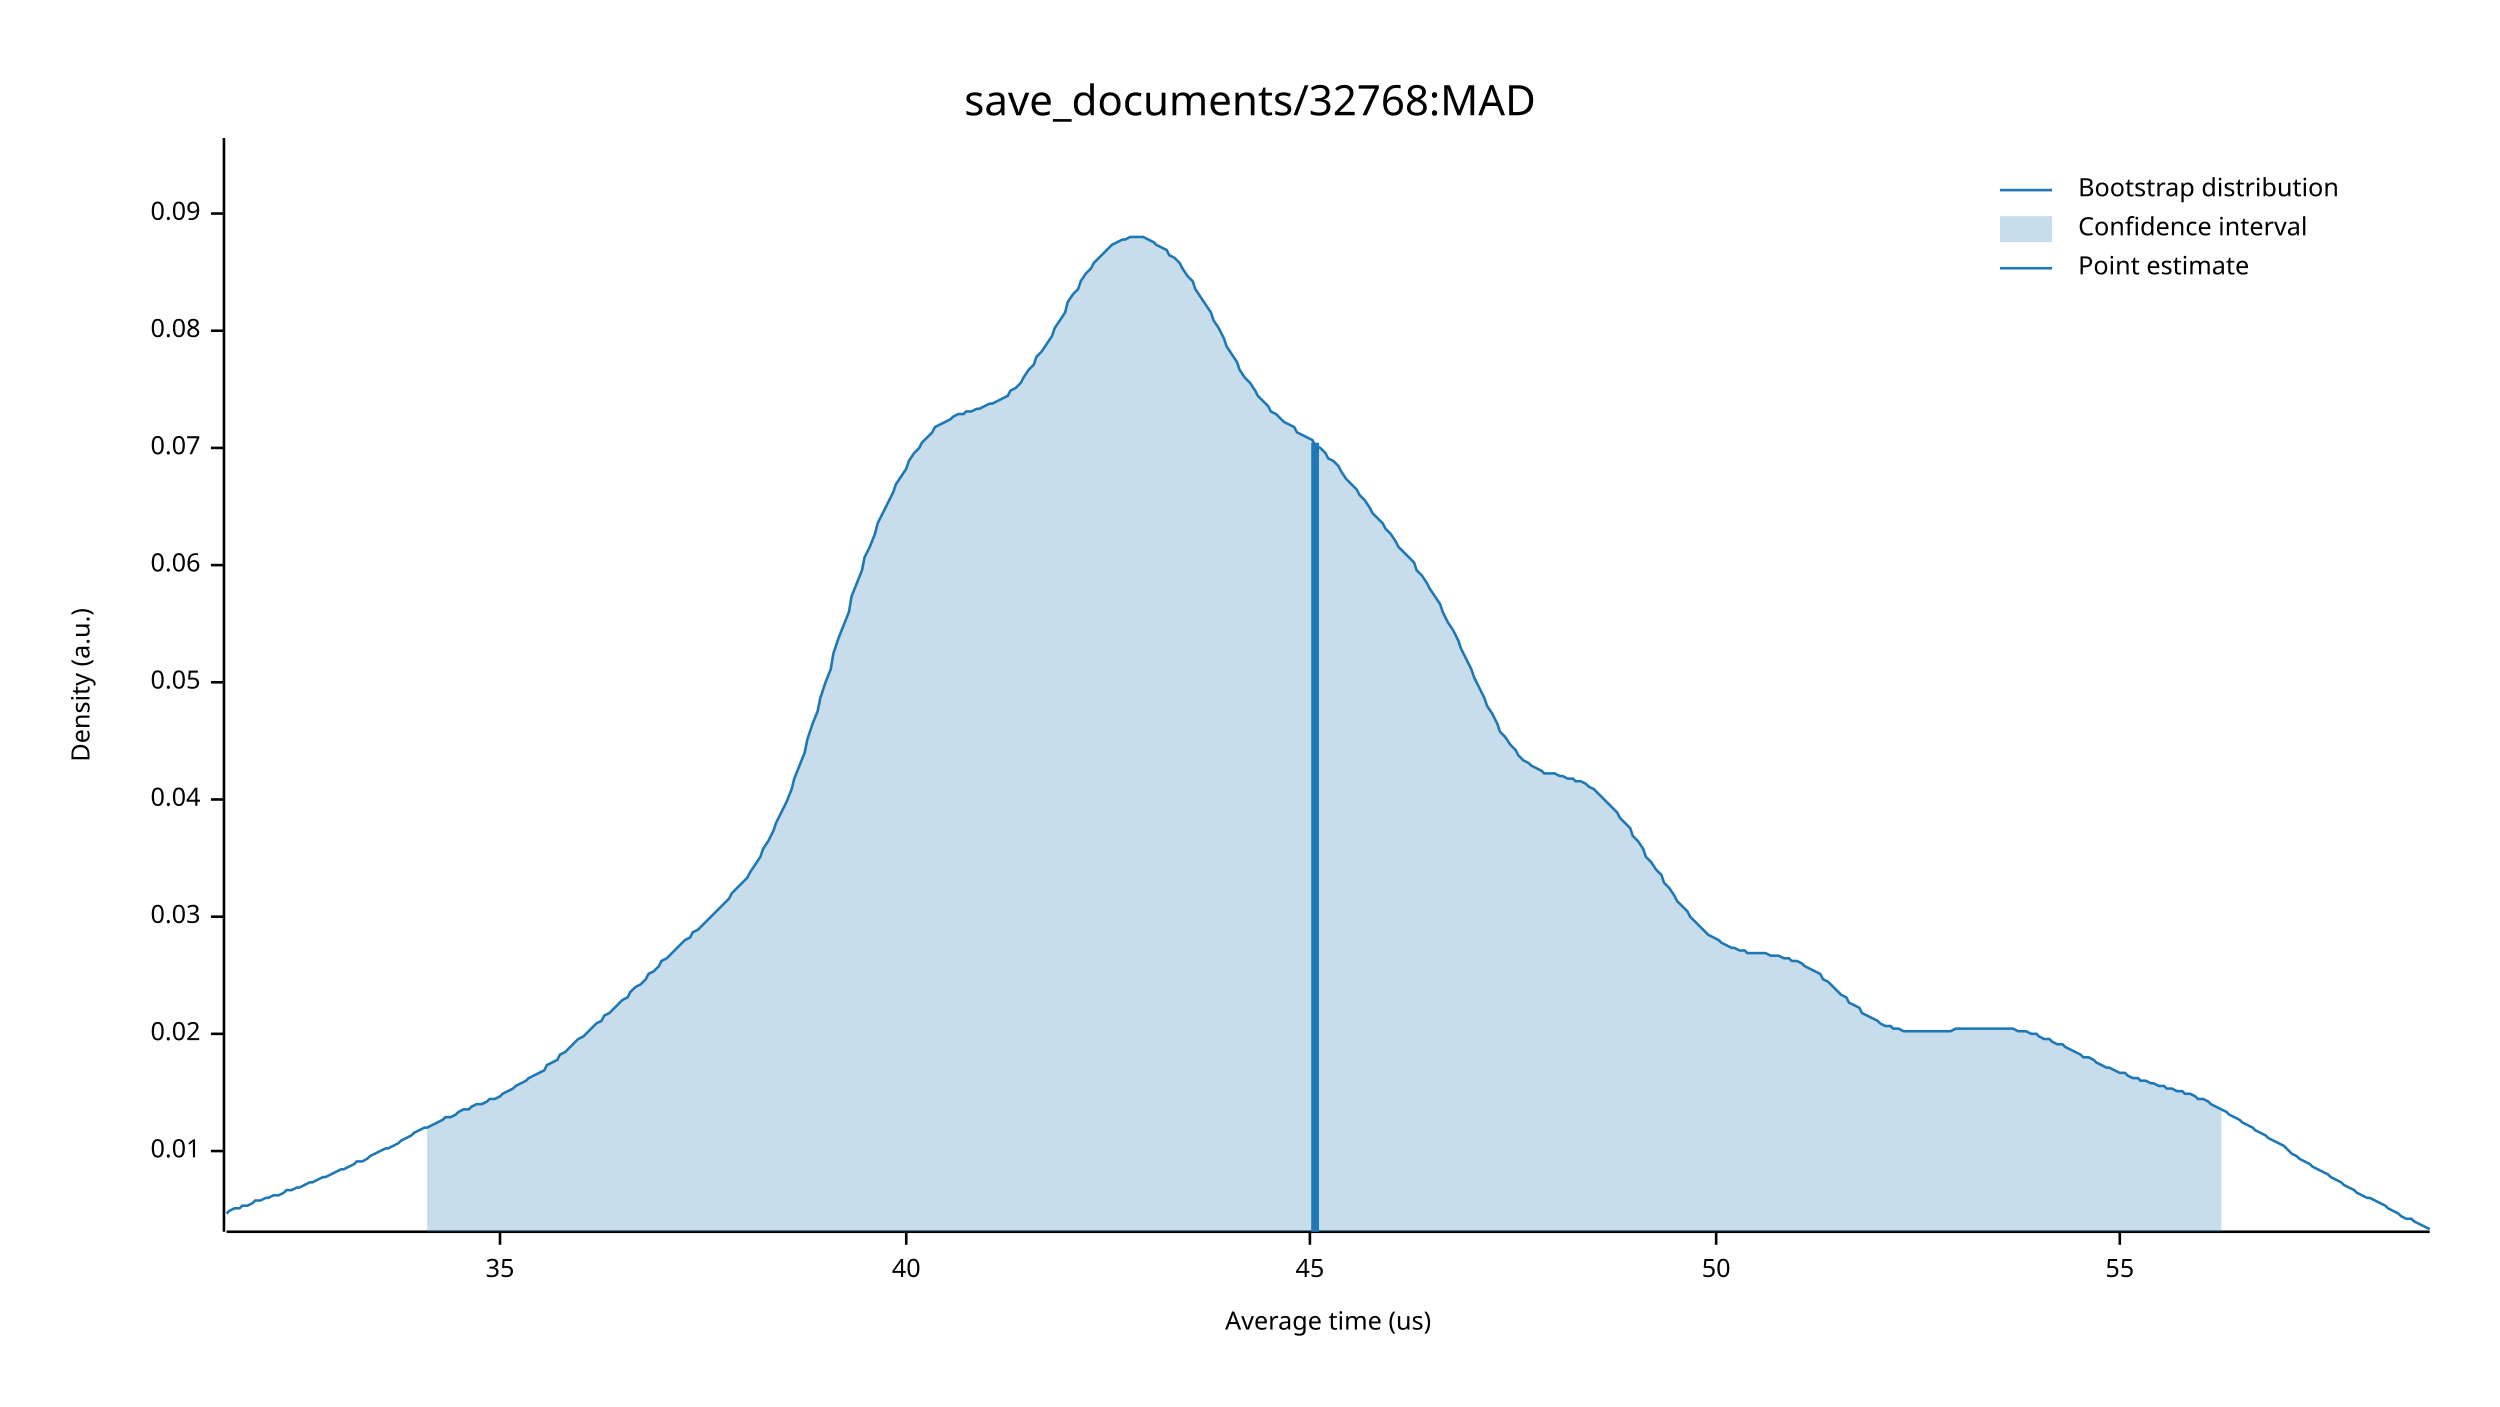
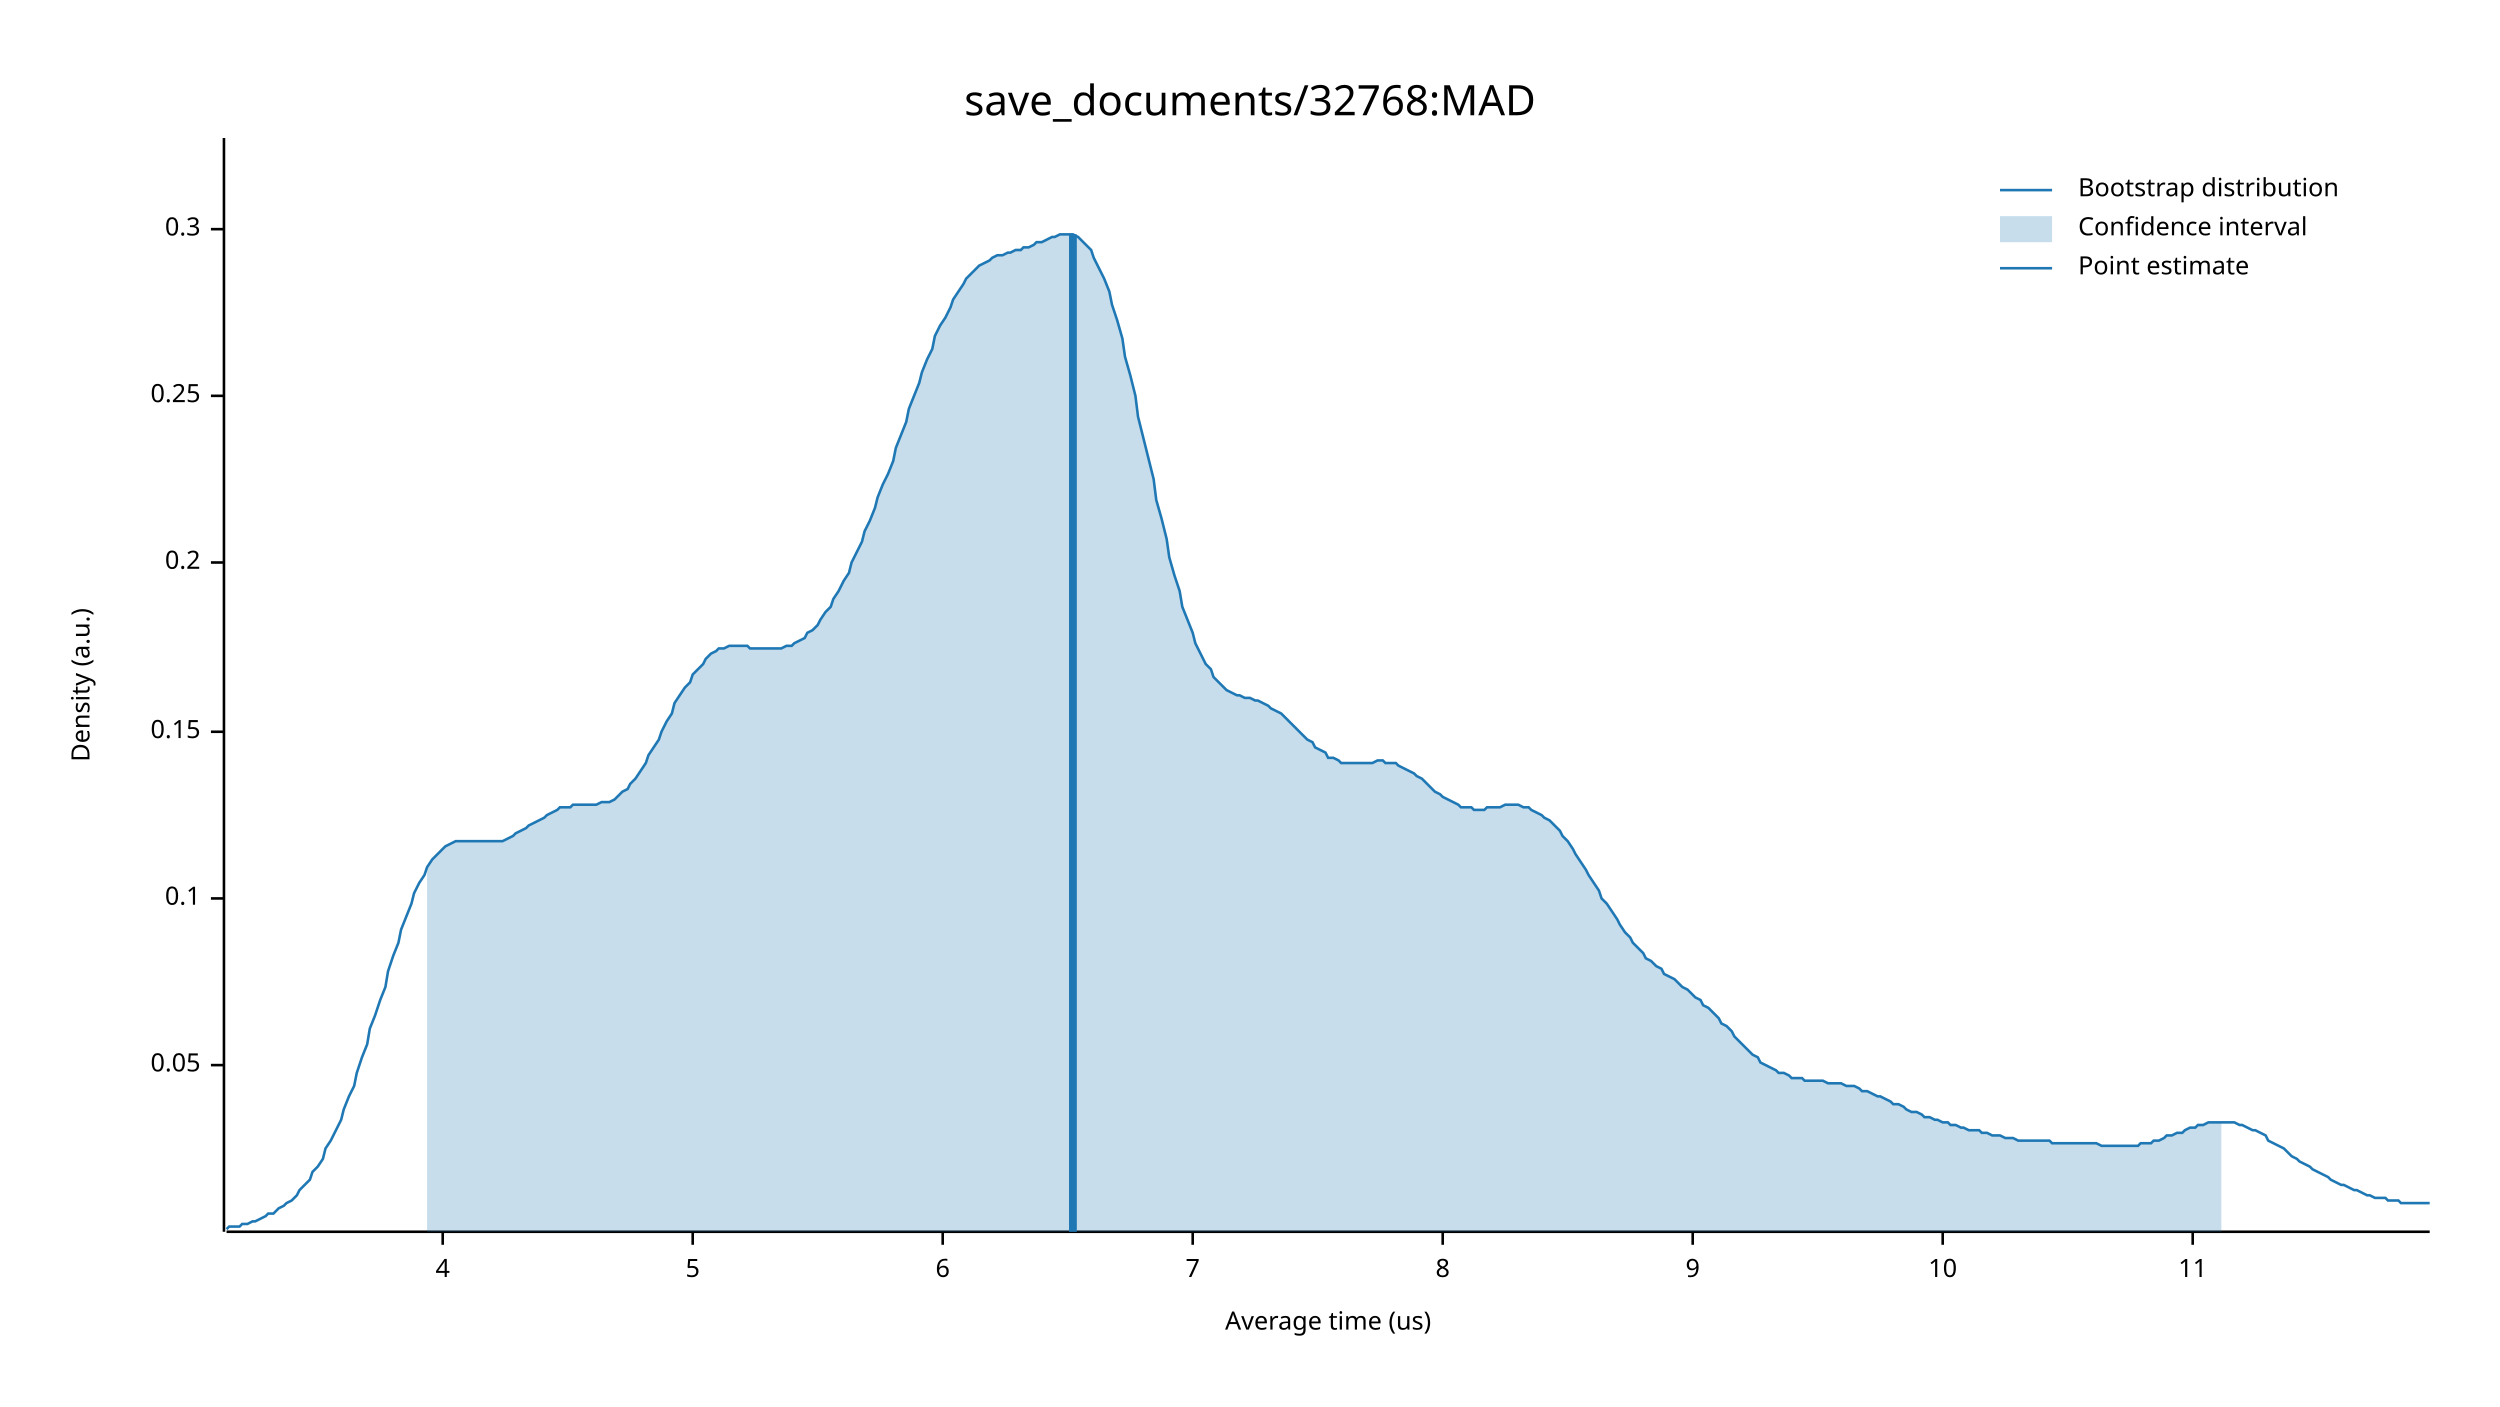
<svg xmlns="http://www.w3.org/2000/svg" width="960" height="540" viewBox="0 0 960 540">
  <text x="480" y="32" dy="0.76em" text-anchor="middle" font-family="sans-serif" font-size="16.129" opacity="1" fill="#000000">
save_documents/32768:MAD
</text>
  <text x="27" y="263" dy="0.76em" text-anchor="middle" font-family="sans-serif" font-size="9.677" opacity="1" fill="#000000" transform="rotate(270, 27, 263)">
Density (a.u.)
</text>
  <text x="510" y="513" dy="-0.5ex" text-anchor="middle" font-family="sans-serif" font-size="9.677" opacity="1" fill="#000000">
Average time (us)
</text>
  <polyline fill="none" opacity="1" stroke="#000000" stroke-width="1" points="86,53 86,473 " />
-   <text x="77" y="442" dy="0.5ex" text-anchor="end" font-family="sans-serif" font-size="9.677" opacity="1" fill="#000000">
- 0.01
- </text>
-   <polyline fill="none" opacity="1" stroke="#000000" stroke-width="1" points="81,442 86,442 " />
-   <text x="77" y="397" dy="0.5ex" text-anchor="end" font-family="sans-serif" font-size="9.677" opacity="1" fill="#000000">
- 0.02
- </text>
-   <polyline fill="none" opacity="1" stroke="#000000" stroke-width="1" points="81,397 86,397 " />
-   <text x="77" y="352" dy="0.5ex" text-anchor="end" font-family="sans-serif" font-size="9.677" opacity="1" fill="#000000">
- 0.03
- </text>
-   <polyline fill="none" opacity="1" stroke="#000000" stroke-width="1" points="81,352 86,352 " />
-   <text x="77" y="307" dy="0.5ex" text-anchor="end" font-family="sans-serif" font-size="9.677" opacity="1" fill="#000000">
- 0.04
- </text>
-   <polyline fill="none" opacity="1" stroke="#000000" stroke-width="1" points="81,307 86,307 " />
-   <text x="77" y="262" dy="0.5ex" text-anchor="end" font-family="sans-serif" font-size="9.677" opacity="1" fill="#000000">
+   <text x="77" y="409" dy="0.5ex" text-anchor="end" font-family="sans-serif" font-size="9.677" opacity="1" fill="#000000">
0.05
</text>
-   <polyline fill="none" opacity="1" stroke="#000000" stroke-width="1" points="81,262 86,262 " />
-   <text x="77" y="217" dy="0.5ex" text-anchor="end" font-family="sans-serif" font-size="9.677" opacity="1" fill="#000000">
- 0.06
+   <polyline fill="none" opacity="1" stroke="#000000" stroke-width="1" points="81,409 86,409 " />
+   <text x="77" y="345" dy="0.5ex" text-anchor="end" font-family="sans-serif" font-size="9.677" opacity="1" fill="#000000">
+ 0.1
</text>
-   <polyline fill="none" opacity="1" stroke="#000000" stroke-width="1" points="81,217 86,217 " />
-   <text x="77" y="172" dy="0.5ex" text-anchor="end" font-family="sans-serif" font-size="9.677" opacity="1" fill="#000000">
- 0.07
+   <polyline fill="none" opacity="1" stroke="#000000" stroke-width="1" points="81,345 86,345 " />
+   <text x="77" y="281" dy="0.5ex" text-anchor="end" font-family="sans-serif" font-size="9.677" opacity="1" fill="#000000">
+ 0.15
</text>
-   <polyline fill="none" opacity="1" stroke="#000000" stroke-width="1" points="81,172 86,172 " />
-   <text x="77" y="127" dy="0.5ex" text-anchor="end" font-family="sans-serif" font-size="9.677" opacity="1" fill="#000000">
- 0.08
+   <polyline fill="none" opacity="1" stroke="#000000" stroke-width="1" points="81,281 86,281 " />
+   <text x="77" y="216" dy="0.5ex" text-anchor="end" font-family="sans-serif" font-size="9.677" opacity="1" fill="#000000">
+ 0.2
</text>
-   <polyline fill="none" opacity="1" stroke="#000000" stroke-width="1" points="81,127 86,127 " />
-   <text x="77" y="82" dy="0.5ex" text-anchor="end" font-family="sans-serif" font-size="9.677" opacity="1" fill="#000000">
- 0.09
+   <polyline fill="none" opacity="1" stroke="#000000" stroke-width="1" points="81,216 86,216 " />
+   <text x="77" y="152" dy="0.5ex" text-anchor="end" font-family="sans-serif" font-size="9.677" opacity="1" fill="#000000">
+ 0.25
</text>
-   <polyline fill="none" opacity="1" stroke="#000000" stroke-width="1" points="81,82 86,82 " />
+   <polyline fill="none" opacity="1" stroke="#000000" stroke-width="1" points="81,152 86,152 " />
+   <text x="77" y="88" dy="0.5ex" text-anchor="end" font-family="sans-serif" font-size="9.677" opacity="1" fill="#000000">
+ 0.3
+ </text>
+   <polyline fill="none" opacity="1" stroke="#000000" stroke-width="1" points="81,88 86,88 " />
  <polyline fill="none" opacity="1" stroke="#000000" stroke-width="1" points="87,473 933,473 " />
-   <text x="192" y="483" dy="0.76em" text-anchor="middle" font-family="sans-serif" font-size="9.677" opacity="1" fill="#000000">
- 35
+   <text x="170" y="483" dy="0.76em" text-anchor="middle" font-family="sans-serif" font-size="9.677" opacity="1" fill="#000000">
+ 4
</text>
-   <polyline fill="none" opacity="1" stroke="#000000" stroke-width="1" points="192,473 192,478 " />
-   <text x="348" y="483" dy="0.76em" text-anchor="middle" font-family="sans-serif" font-size="9.677" opacity="1" fill="#000000">
- 40
+   <polyline fill="none" opacity="1" stroke="#000000" stroke-width="1" points="170,473 170,478 " />
+   <text x="266" y="483" dy="0.76em" text-anchor="middle" font-family="sans-serif" font-size="9.677" opacity="1" fill="#000000">
+ 5
</text>
-   <polyline fill="none" opacity="1" stroke="#000000" stroke-width="1" points="348,473 348,478 " />
-   <text x="503" y="483" dy="0.76em" text-anchor="middle" font-family="sans-serif" font-size="9.677" opacity="1" fill="#000000">
- 45
+   <polyline fill="none" opacity="1" stroke="#000000" stroke-width="1" points="266,473 266,478 " />
+   <text x="362" y="483" dy="0.76em" text-anchor="middle" font-family="sans-serif" font-size="9.677" opacity="1" fill="#000000">
+ 6
</text>
-   <polyline fill="none" opacity="1" stroke="#000000" stroke-width="1" points="503,473 503,478 " />
-   <text x="659" y="483" dy="0.76em" text-anchor="middle" font-family="sans-serif" font-size="9.677" opacity="1" fill="#000000">
- 50
+   <polyline fill="none" opacity="1" stroke="#000000" stroke-width="1" points="362,473 362,478 " />
+   <text x="458" y="483" dy="0.76em" text-anchor="middle" font-family="sans-serif" font-size="9.677" opacity="1" fill="#000000">
+ 7
</text>
-   <polyline fill="none" opacity="1" stroke="#000000" stroke-width="1" points="659,473 659,478 " />
-   <text x="814" y="483" dy="0.76em" text-anchor="middle" font-family="sans-serif" font-size="9.677" opacity="1" fill="#000000">
- 55
+   <polyline fill="none" opacity="1" stroke="#000000" stroke-width="1" points="458,473 458,478 " />
+   <text x="554" y="483" dy="0.76em" text-anchor="middle" font-family="sans-serif" font-size="9.677" opacity="1" fill="#000000">
+ 8
</text>
-   <polyline fill="none" opacity="1" stroke="#000000" stroke-width="1" points="814,473 814,478 " />
-   <polyline fill="none" opacity="1" stroke="#1F78B4" stroke-width="1" points="87,466 88,465 90,464 92,464 93,463 95,463 97,462 98,461 100,461 102,460 103,460 105,459 107,459 109,458 110,457 112,457 114,456 115,456 117,455 119,454 120,454 122,453 124,452 125,452 127,451 129,450 131,449 132,449 134,448 136,447 137,446 139,446 141,445 142,444 144,443 146,442 148,441 149,441 151,440 153,439 154,438 156,437 158,436 159,435 161,434 163,433 164,433 166,432 168,431 170,430 171,429 173,429 175,428 176,427 178,426 180,426 181,425 183,424 185,424 187,423 188,422 190,422 192,421 193,420 195,419 197,418 198,417 200,416 202,415 203,414 205,413 207,412 209,411 210,409 212,408 214,407 215,405 217,404 219,402 220,401 222,399 224,398 226,396 227,395 229,393 231,392 232,390 234,389 236,387 237,386 239,384 241,383 242,381 244,379 246,378 248,376 249,374 251,373 253,371 254,369 256,368 258,366 259,365 261,363 263,361 265,360 266,358 268,357 270,355 271,354 273,352 275,350 276,349 278,347 280,345 281,343 283,341 285,339 287,337 288,335 290,332 292,329 293,326 295,323 297,319 298,316 300,312 302,308 304,303 305,299 307,294 309,289 310,284 312,278 314,273 315,268 317,262 319,257 320,251 322,245 324,240 326,235 327,229 329,224 331,219 332,214 334,210 336,205 337,201 339,197 341,193 343,189 344,186 346,183 348,180 349,177 351,174 353,172 354,170 356,168 358,166 359,164 361,163 363,162 365,161 366,160 368,159 370,159 371,158 373,158 375,157 376,157 378,156 380,155 381,155 383,154 385,153 387,152 388,150 390,149 392,147 393,145 395,142 397,140 398,137 400,135 402,132 404,129 405,126 407,123 409,120 410,116 412,113 414,111 415,108 417,105 419,103 420,101 422,99 424,97 426,95 427,94 429,93 431,92 432,92 434,91 436,91 437,91 439,91 441,92 443,93 444,94 446,95 448,96 449,98 451,99 453,101 454,103 456,106 458,108 459,111 461,114 463,117 465,120 466,123 468,126 470,130 471,133 473,136 475,139 476,142 478,145 480,147 482,150 483,152 485,154 487,156 488,158 490,159 492,161 493,162 495,163 497,164 498,166 500,167 502,168 504,169 505,171 507,172 509,174 510,176 512,177 514,179 515,181 517,184 519,186 521,188 522,190 524,192 526,195 527,197 529,199 531,201 532,203 534,205 536,208 537,210 539,212 541,214 543,216 544,219 546,221 548,224 549,226 551,229 553,232 554,235 556,239 558,242 560,246 561,249 563,253 565,257 566,260 568,264 570,268 571,271 573,274 575,278 576,281 578,283 580,286 582,288 583,290 585,292 587,293 588,294 590,295 592,296 593,297 595,297 597,297 599,298 600,298 602,299 604,299 605,300 607,300 609,301 610,302 612,303 614,305 615,306 617,308 619,310 621,312 622,314 624,316 626,318 627,321 629,323 631,326 632,329 634,331 636,334 638,336 639,339 641,341 643,344 644,346 646,348 648,350 649,352 651,354 653,356 654,357 656,359 658,360 660,361 661,362 663,363 665,364 666,364 668,365 670,365 671,366 673,366 675,366 676,366 678,366 680,367 682,367 683,367 685,368 687,368 688,369 690,369 692,370 693,371 695,372 697,373 699,374 700,376 702,377 704,379 705,380 707,382 709,383 710,385 712,386 714,387 715,389 717,390 719,391 721,392 722,393 724,394 726,394 727,395 729,395 731,396 732,396 734,396 736,396 738,396 739,396 741,396 743,396 744,396 746,396 748,396 749,396 751,395 753,395 754,395 756,395 758,395 760,395 761,395 763,395 765,395 766,395 768,395 770,395 771,395 773,395 775,396 777,396 778,396 780,397 782,397 783,398 785,399 787,399 788,400 790,401 792,401 793,402 795,403 797,404 799,405 800,406 802,406 804,407 805,408 807,409 809,410 810,410 812,411 814,412 816,412 817,413 819,414 821,414 822,415 824,415 826,416 827,416 829,417 831,417 832,418 834,418 836,419 838,419 839,420 841,420 843,421 844,422 846,422 848,423 849,424 851,425 853,426 855,427 856,428 858,429 860,430 861,431 863,432 865,433 866,434 868,435 870,436 871,437 873,438 875,439 877,440 878,441 880,443 882,444 883,445 885,446 887,447 888,448 890,449 892,450 894,451 895,452 897,453 899,454 900,455 902,456 904,457 905,458 907,459 909,460 910,460 912,461 914,462 916,463 917,464 919,465 921,466 922,467 924,468 926,468 927,469 929,470 931,471 933,472 " />
-   <polygon opacity="0.25" fill="#1F78B4" points="164,433 166,432 168,431 170,430 171,429 173,429 175,428 176,427 178,426 180,426 181,425 183,424 185,424 187,423 188,422 190,422 192,421 193,420 195,419 197,418 198,417 200,416 202,415 203,414 205,413 207,412 209,411 210,409 212,408 214,407 215,405 217,404 219,402 220,401 222,399 224,398 226,396 227,395 229,393 231,392 232,390 234,389 236,387 237,386 239,384 241,383 242,381 244,379 246,378 248,376 249,374 251,373 253,371 254,369 256,368 258,366 259,365 261,363 263,361 265,360 266,358 268,357 270,355 271,354 273,352 275,350 276,349 278,347 280,345 281,343 283,341 285,339 287,337 288,335 290,332 292,329 293,326 295,323 297,319 298,316 300,312 302,308 304,303 305,299 307,294 309,289 310,284 312,278 314,273 315,268 317,262 319,257 320,251 322,245 324,240 326,235 327,229 329,224 331,219 332,214 334,210 336,205 337,201 339,197 341,193 343,189 344,186 346,183 348,180 349,177 351,174 353,172 354,170 356,168 358,166 359,164 361,163 363,162 365,161 366,160 368,159 370,159 371,158 373,158 375,157 376,157 378,156 380,155 381,155 383,154 385,153 387,152 388,150 390,149 392,147 393,145 395,142 397,140 398,137 400,135 402,132 404,129 405,126 407,123 409,120 410,116 412,113 414,111 415,108 417,105 419,103 420,101 422,99 424,97 426,95 427,94 429,93 431,92 432,92 434,91 436,91 437,91 439,91 441,92 443,93 444,94 446,95 448,96 449,98 451,99 453,101 454,103 456,106 458,108 459,111 461,114 463,117 465,120 466,123 468,126 470,130 471,133 473,136 475,139 476,142 478,145 480,147 482,150 483,152 485,154 487,156 488,158 490,159 492,161 493,162 495,163 497,164 498,166 500,167 502,168 504,169 505,171 507,172 509,174 510,176 512,177 514,179 515,181 517,184 519,186 521,188 522,190 524,192 526,195 527,197 529,199 531,201 532,203 534,205 536,208 537,210 539,212 541,214 543,216 544,219 546,221 548,224 549,226 551,229 553,232 554,235 556,239 558,242 560,246 561,249 563,253 565,257 566,260 568,264 570,268 571,271 573,274 575,278 576,281 578,283 580,286 582,288 583,290 585,292 587,293 588,294 590,295 592,296 593,297 595,297 597,297 599,298 600,298 602,299 604,299 605,300 607,300 609,301 610,302 612,303 614,305 615,306 617,308 619,310 621,312 622,314 624,316 626,318 627,321 629,323 631,326 632,329 634,331 636,334 638,336 639,339 641,341 643,344 644,346 646,348 648,350 649,352 651,354 653,356 654,357 656,359 658,360 660,361 661,362 663,363 665,364 666,364 668,365 670,365 671,366 673,366 675,366 676,366 678,366 680,367 682,367 683,367 685,368 687,368 688,369 690,369 692,370 693,371 695,372 697,373 699,374 700,376 702,377 704,379 705,380 707,382 709,383 710,385 712,386 714,387 715,389 717,390 719,391 721,392 722,393 724,394 726,394 727,395 729,395 731,396 732,396 734,396 736,396 738,396 739,396 741,396 743,396 744,396 746,396 748,396 749,396 751,395 753,395 754,395 756,395 758,395 760,395 761,395 763,395 765,395 766,395 768,395 770,395 771,395 773,395 775,396 777,396 778,396 780,397 782,397 783,398 785,399 787,399 788,400 790,401 792,401 793,402 795,403 797,404 799,405 800,406 802,406 804,407 805,408 807,409 809,410 810,410 812,411 814,412 816,412 817,413 819,414 821,414 822,415 824,415 826,416 827,416 829,417 831,417 832,418 834,418 836,419 838,419 839,420 841,420 843,421 844,422 846,422 848,423 849,424 851,425 853,426 853,473 164,473 " />
-   <polyline fill="none" opacity="1" stroke="#1F78B4" stroke-width="3" points="505,473 505,170 " />
+   <polyline fill="none" opacity="1" stroke="#000000" stroke-width="1" points="554,473 554,478 " />
+   <text x="650" y="483" dy="0.76em" text-anchor="middle" font-family="sans-serif" font-size="9.677" opacity="1" fill="#000000">
+ 9
+ </text>
+   <polyline fill="none" opacity="1" stroke="#000000" stroke-width="1" points="650,473 650,478 " />
+   <text x="746" y="483" dy="0.76em" text-anchor="middle" font-family="sans-serif" font-size="9.677" opacity="1" fill="#000000">
+ 10
+ </text>
+   <polyline fill="none" opacity="1" stroke="#000000" stroke-width="1" points="746,473 746,478 " />
+   <text x="842" y="483" dy="0.76em" text-anchor="middle" font-family="sans-serif" font-size="9.677" opacity="1" fill="#000000">
+ 11
+ </text>
+   <polyline fill="none" opacity="1" stroke="#000000" stroke-width="1" points="842,473 842,478 " />
+   <polyline fill="none" opacity="1" stroke="#1F78B4" stroke-width="1" points="87,472 88,471 90,471 92,471 93,470 95,470 97,469 98,469 100,468 102,467 103,466 105,466 107,464 109,463 110,462 112,461 114,459 115,457 117,455 119,453 120,450 122,448 124,445 125,441 127,438 129,434 131,430 132,426 134,421 136,417 137,412 139,406 141,401 142,395 144,390 146,384 148,379 149,373 151,367 153,362 154,357 156,352 158,347 159,343 161,339 163,336 164,333 166,330 168,328 170,326 171,325 173,324 175,323 176,323 178,323 180,323 181,323 183,323 185,323 187,323 188,323 190,323 192,323 193,323 195,322 197,321 198,320 200,319 202,318 203,317 205,316 207,315 209,314 210,313 212,312 214,311 215,310 217,310 219,310 220,309 222,309 224,309 226,309 227,309 229,309 231,308 232,308 234,308 236,307 237,306 239,304 241,303 242,301 244,299 246,296 248,293 249,290 251,287 253,284 254,281 256,277 258,274 259,270 261,267 263,264 265,262 266,259 268,257 270,255 271,253 273,251 275,250 276,249 278,249 280,248 281,248 283,248 285,248 287,248 288,249 290,249 292,249 293,249 295,249 297,249 298,249 300,249 302,248 304,248 305,247 307,246 309,245 310,243 312,242 314,240 315,238 317,235 319,233 320,230 322,227 324,223 326,220 327,216 329,212 331,208 332,204 334,200 336,195 337,191 339,186 341,182 343,177 344,172 346,167 348,162 349,157 351,152 353,147 354,143 356,138 358,134 359,129 361,125 363,122 365,118 366,115 368,112 370,109 371,107 373,105 375,103 376,102 378,101 380,100 381,99 383,98 385,98 387,97 388,97 390,96 392,96 393,95 395,95 397,94 398,93 400,93 402,92 404,91 405,91 407,90 409,90 410,90 412,90 414,91 415,92 417,94 419,96 420,99 422,103 424,107 426,112 427,117 429,123 431,130 432,137 434,144 436,152 437,160 439,168 441,176 443,184 444,192 446,199 448,207 449,214 451,221 453,227 454,233 456,238 458,243 459,247 461,251 463,255 465,257 466,260 468,262 470,264 471,265 473,266 475,267 476,267 478,268 480,268 482,269 483,269 485,270 487,271 488,272 490,273 492,274 493,275 495,277 497,279 498,280 500,282 502,284 504,285 505,287 507,288 509,289 510,291 512,291 514,292 515,293 517,293 519,293 521,293 522,293 524,293 526,293 527,293 529,292 531,292 532,293 534,293 536,293 537,294 539,295 541,296 543,297 544,298 546,299 548,301 549,302 551,304 553,305 554,306 556,307 558,308 560,309 561,310 563,310 565,310 566,311 568,311 570,311 571,310 573,310 575,310 576,310 578,309 580,309 582,309 583,309 585,310 587,310 588,311 590,312 592,313 593,314 595,315 597,317 599,319 600,321 602,323 604,326 605,328 607,331 609,334 610,336 612,339 614,342 615,345 617,347 619,350 621,353 622,355 624,358 626,360 627,362 629,364 631,366 632,368 634,369 636,371 638,372 639,374 641,375 643,376 644,377 646,379 648,380 649,381 651,383 653,384 654,386 656,387 658,389 660,391 661,393 663,394 665,396 666,398 668,400 670,402 671,403 673,405 675,406 676,408 678,409 680,410 682,411 683,412 685,412 687,413 688,414 690,414 692,414 693,415 695,415 697,415 699,415 700,415 702,416 704,416 705,416 707,416 709,417 710,417 712,417 714,418 715,419 717,419 719,420 721,421 722,421 724,422 726,423 727,424 729,424 731,425 732,426 734,427 736,427 738,428 739,429 741,429 743,430 744,430 746,431 748,431 749,432 751,432 753,433 754,433 756,434 758,434 760,434 761,435 763,435 765,436 766,436 768,436 770,437 771,437 773,437 775,438 777,438 778,438 780,438 782,438 783,438 785,438 787,438 788,439 790,439 792,439 793,439 795,439 797,439 799,439 800,439 802,439 804,439 805,439 807,440 809,440 810,440 812,440 814,440 816,440 817,440 819,440 821,440 822,439 824,439 826,439 827,438 829,438 831,437 832,436 834,436 836,435 838,435 839,434 841,433 843,433 844,432 846,432 848,431 849,431 851,431 853,431 855,431 856,431 858,431 860,432 861,432 863,433 865,434 866,434 868,435 870,436 871,438 873,439 875,440 877,441 878,442 880,444 882,445 883,446 885,447 887,448 888,449 890,450 892,451 894,452 895,453 897,454 899,455 900,455 902,456 904,457 905,457 907,458 909,459 910,459 912,460 914,460 916,460 917,461 919,461 921,461 922,462 924,462 926,462 927,462 929,462 931,462 933,462 " />
+   <polygon opacity="0.25" fill="#1F78B4" points="164,333 166,330 168,328 170,326 171,325 173,324 175,323 176,323 178,323 180,323 181,323 183,323 185,323 187,323 188,323 190,323 192,323 193,323 195,322 197,321 198,320 200,319 202,318 203,317 205,316 207,315 209,314 210,313 212,312 214,311 215,310 217,310 219,310 220,309 222,309 224,309 226,309 227,309 229,309 231,308 232,308 234,308 236,307 237,306 239,304 241,303 242,301 244,299 246,296 248,293 249,290 251,287 253,284 254,281 256,277 258,274 259,270 261,267 263,264 265,262 266,259 268,257 270,255 271,253 273,251 275,250 276,249 278,249 280,248 281,248 283,248 285,248 287,248 288,249 290,249 292,249 293,249 295,249 297,249 298,249 300,249 302,248 304,248 305,247 307,246 309,245 310,243 312,242 314,240 315,238 317,235 319,233 320,230 322,227 324,223 326,220 327,216 329,212 331,208 332,204 334,200 336,195 337,191 339,186 341,182 343,177 344,172 346,167 348,162 349,157 351,152 353,147 354,143 356,138 358,134 359,129 361,125 363,122 365,118 366,115 368,112 370,109 371,107 373,105 375,103 376,102 378,101 380,100 381,99 383,98 385,98 387,97 388,97 390,96 392,96 393,95 395,95 397,94 398,93 400,93 402,92 404,91 405,91 407,90 409,90 410,90 412,90 414,91 415,92 417,94 419,96 420,99 422,103 424,107 426,112 427,117 429,123 431,130 432,137 434,144 436,152 437,160 439,168 441,176 443,184 444,192 446,199 448,207 449,214 451,221 453,227 454,233 456,238 458,243 459,247 461,251 463,255 465,257 466,260 468,262 470,264 471,265 473,266 475,267 476,267 478,268 480,268 482,269 483,269 485,270 487,271 488,272 490,273 492,274 493,275 495,277 497,279 498,280 500,282 502,284 504,285 505,287 507,288 509,289 510,291 512,291 514,292 515,293 517,293 519,293 521,293 522,293 524,293 526,293 527,293 529,292 531,292 532,293 534,293 536,293 537,294 539,295 541,296 543,297 544,298 546,299 548,301 549,302 551,304 553,305 554,306 556,307 558,308 560,309 561,310 563,310 565,310 566,311 568,311 570,311 571,310 573,310 575,310 576,310 578,309 580,309 582,309 583,309 585,310 587,310 588,311 590,312 592,313 593,314 595,315 597,317 599,319 600,321 602,323 604,326 605,328 607,331 609,334 610,336 612,339 614,342 615,345 617,347 619,350 621,353 622,355 624,358 626,360 627,362 629,364 631,366 632,368 634,369 636,371 638,372 639,374 641,375 643,376 644,377 646,379 648,380 649,381 651,383 653,384 654,386 656,387 658,389 660,391 661,393 663,394 665,396 666,398 668,400 670,402 671,403 673,405 675,406 676,408 678,409 680,410 682,411 683,412 685,412 687,413 688,414 690,414 692,414 693,415 695,415 697,415 699,415 700,415 702,416 704,416 705,416 707,416 709,417 710,417 712,417 714,418 715,419 717,419 719,420 721,421 722,421 724,422 726,423 727,424 729,424 731,425 732,426 734,427 736,427 738,428 739,429 741,429 743,430 744,430 746,431 748,431 749,432 751,432 753,433 754,433 756,434 758,434 760,434 761,435 763,435 765,436 766,436 768,436 770,437 771,437 773,437 775,438 777,438 778,438 780,438 782,438 783,438 785,438 787,438 788,439 790,439 792,439 793,439 795,439 797,439 799,439 800,439 802,439 804,439 805,439 807,440 809,440 810,440 812,440 814,440 816,440 817,440 819,440 821,440 822,439 824,439 826,439 827,438 829,438 831,437 832,436 834,436 836,435 838,435 839,434 841,433 843,433 844,432 846,432 848,431 849,431 851,431 853,431 853,473 164,473 " />
+   <polyline fill="none" opacity="1" stroke="#1F78B4" stroke-width="3" points="412,473 412,90 " />
  <text x="798" y="68" dy="0.76em" text-anchor="start" font-family="sans-serif" font-size="9.677" opacity="1" fill="#000000">
Bootstrap distribution
</text>
  <text x="798" y="83" dy="0.76em" text-anchor="start" font-family="sans-serif" font-size="9.677" opacity="1" fill="#000000">
Confidence interval
</text>
  <text x="798" y="98" dy="0.76em" text-anchor="start" font-family="sans-serif" font-size="9.677" opacity="1" fill="#000000">
Point estimate
</text>
  <polyline fill="none" opacity="1" stroke="#1F78B4" stroke-width="1" points="768,73 788,73 " />
  <rect x="768" y="83" width="20" height="10" opacity="0.25" fill="#1F78B4" stroke="none" />
  <polyline fill="none" opacity="1" stroke="#1F78B4" stroke-width="1" points="768,103 788,103 " />
</svg>
